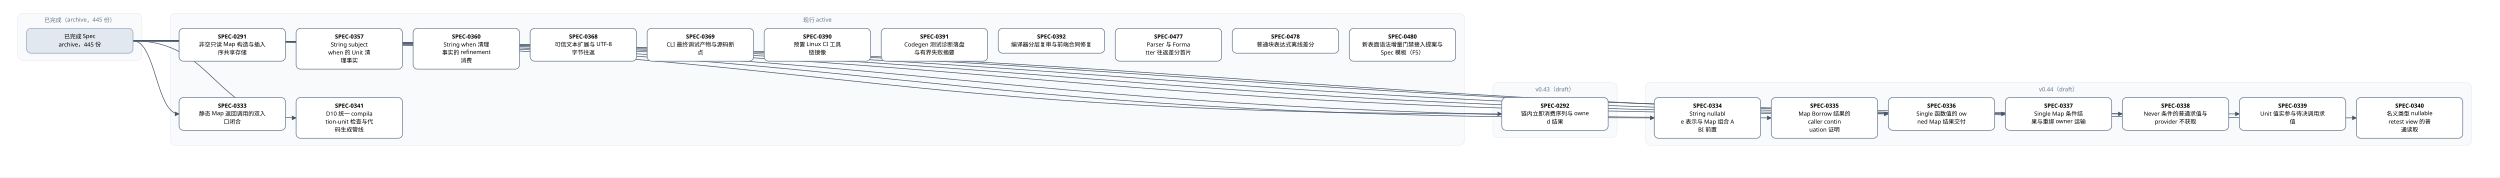
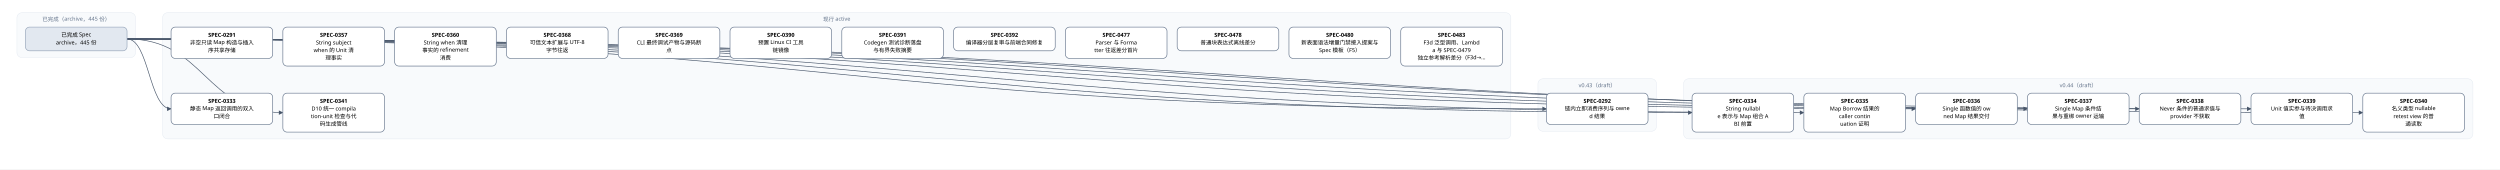
- <svg xmlns="http://www.w3.org/2000/svg" width="5640" height="400" viewBox="0 0 5640 400" font-family="PingFang SC, Microsoft YaHei, sans-serif">
+ <svg xmlns="http://www.w3.org/2000/svg" width="5904" height="400" viewBox="0 0 5904 400" font-family="PingFang SC, Microsoft YaHei, sans-serif">
  <defs>
    <marker id="arrow" viewBox="0 0 10 10" refX="9" refY="5" markerWidth="7" markerHeight="7" orient="auto-start-reverse">
      <path d="M0,0 L10,5 L0,10 z" fill="#475569" />
    </marker>
  </defs>
-   <rect width="5640" height="400" fill="#ffffff" />
+   <rect width="5904" height="400" fill="#ffffff" />
  <rect x="40" y="30" width="280" height="106" rx="12" fill="#f8fafc" stroke="#e2e8f0" />
  <text x="180" y="50" text-anchor="middle" font-size="13" fill="#64748b">已完成（archive，445 份）</text>
-   <rect x="384" y="30" width="2920" height="298" rx="12" fill="#f8fafc" stroke="#e2e8f0" />
-   <text x="1844" y="50" text-anchor="middle" font-size="13" fill="#64748b">现行 active</text>
-   <rect x="3368" y="186" width="280" height="124" rx="12" fill="#f8fafc" stroke="#e2e8f0" />
-   <text x="3508" y="206" text-anchor="middle" font-size="13" fill="#64748b">v0.43（draft）</text>
-   <rect x="3712" y="186" width="1864" height="142" rx="12" fill="#f8fafc" stroke="#e2e8f0" />
-   <text x="4644" y="206" text-anchor="middle" font-size="13" fill="#64748b">v0.44（draft）</text>
-   <path d="M 300 92 C 1844 92, 1844 257, 3388 257" fill="none" stroke="#475569" stroke-width="1.5" marker-end="url(#arrow)" />
+   <rect x="384" y="30" width="3184" height="298" rx="12" fill="#f8fafc" stroke="#e2e8f0" />
+   <text x="1976" y="50" text-anchor="middle" font-size="13" fill="#64748b">现行 active</text>
+   <rect x="3632" y="186" width="280" height="124" rx="12" fill="#f8fafc" stroke="#e2e8f0" />
+   <text x="3772" y="206" text-anchor="middle" font-size="13" fill="#64748b">v0.43（draft）</text>
+   <rect x="3976" y="186" width="1864" height="142" rx="12" fill="#f8fafc" stroke="#e2e8f0" />
+   <text x="4908" y="206" text-anchor="middle" font-size="13" fill="#64748b">v0.44（draft）</text>
+   <path d="M 300 92 C 1976 92, 1976 257, 3652 257" fill="none" stroke="#475569" stroke-width="1.5" marker-end="url(#arrow)" />
  <path d="M 300 92 C 352 92, 352 257, 404 257" fill="none" stroke="#475569" stroke-width="1.5" marker-end="url(#arrow)" />
-   <path d="M 300 92 C 2016 92, 2016 266, 3732 266" fill="none" stroke="#475569" stroke-width="1.5" marker-end="url(#arrow)" />
  <path d="M 300 92 C 2148 92, 2148 266, 3996 266" fill="none" stroke="#475569" stroke-width="1.5" marker-end="url(#arrow)" />
-   <path d="M 300 92 C 2280 92, 2280 257, 4260 257" fill="none" stroke="#475569" stroke-width="1.5" marker-end="url(#arrow)" />
+   <path d="M 300 92 C 2280 92, 2280 266, 4260 266" fill="none" stroke="#475569" stroke-width="1.5" marker-end="url(#arrow)" />
  <path d="M 300 92 C 2412 92, 2412 257, 4524 257" fill="none" stroke="#475569" stroke-width="1.5" marker-end="url(#arrow)" />
  <path d="M 300 92 C 2544 92, 2544 257, 4788 257" fill="none" stroke="#475569" stroke-width="1.5" marker-end="url(#arrow)" />
  <path d="M 300 92 C 2676 92, 2676 257, 5052 257" fill="none" stroke="#475569" stroke-width="1.5" marker-end="url(#arrow)" />
-   <path d="M 300 92 C 2808 92, 2808 266, 5316 266" fill="none" stroke="#475569" stroke-width="1.5" marker-end="url(#arrow)" />
+   <path d="M 300 92 C 2808 92, 2808 257, 5316 257" fill="none" stroke="#475569" stroke-width="1.5" marker-end="url(#arrow)" />
+   <path d="M 300 92 C 2940 92, 2940 266, 5580 266" fill="none" stroke="#475569" stroke-width="1.5" marker-end="url(#arrow)" />
  <path d="M 300 92 C 484 92, 484 266, 668 266" fill="none" stroke="#475569" stroke-width="1.5" marker-end="url(#arrow)" />
  <rect x="404" y="64" width="240" height="74" rx="10" fill="#ffffff" stroke="#64748b" stroke-width="1.5" />
  <text x="524" y="87" text-anchor="middle" font-size="13" font-weight="600">SPEC-0291</text>
  <text x="524" y="105" text-anchor="middle" font-size="13">非空只读 Map 构造与插入</text>
  <text x="524" y="123" text-anchor="middle" font-size="13">序共享存储</text>
-   <rect x="3388" y="220" width="240" height="74" rx="10" fill="#ffffff" stroke="#64748b" stroke-width="1.5" />
-   <text x="3508" y="243" text-anchor="middle" font-size="13" font-weight="600">SPEC-0292</text>
-   <text x="3508" y="261" text-anchor="middle" font-size="13">链内立即消费序列与 owne</text>
-   <text x="3508" y="279" text-anchor="middle" font-size="13">d 结果</text>
+   <rect x="3652" y="220" width="240" height="74" rx="10" fill="#ffffff" stroke="#64748b" stroke-width="1.5" />
+   <text x="3772" y="243" text-anchor="middle" font-size="13" font-weight="600">SPEC-0292</text>
+   <text x="3772" y="261" text-anchor="middle" font-size="13">链内立即消费序列与 owne</text>
+   <text x="3772" y="279" text-anchor="middle" font-size="13">d 结果</text>
  <rect x="404" y="220" width="240" height="74" rx="10" fill="#ffffff" stroke="#64748b" stroke-width="1.5" />
  <text x="524" y="243" text-anchor="middle" font-size="13" font-weight="600">SPEC-0333</text>
  <text x="524" y="261" text-anchor="middle" font-size="13">静态 Map 返回调用的双入</text>
  <text x="524" y="279" text-anchor="middle" font-size="13">口闭合</text>
-   <rect x="3732" y="220" width="240" height="92" rx="10" fill="#ffffff" stroke="#64748b" stroke-width="1.5" />
-   <text x="3852" y="243" text-anchor="middle" font-size="13" font-weight="600">SPEC-0334</text>
-   <text x="3852" y="261" text-anchor="middle" font-size="13">String nullabl</text>
-   <text x="3852" y="279" text-anchor="middle" font-size="13">e 表示与 Map 组合 A</text>
-   <text x="3852" y="297" text-anchor="middle" font-size="13">BI 前置</text>
  <rect x="3996" y="220" width="240" height="92" rx="10" fill="#ffffff" stroke="#64748b" stroke-width="1.5" />
-   <text x="4116" y="243" text-anchor="middle" font-size="13" font-weight="600">SPEC-0335</text>
-   <text x="4116" y="261" text-anchor="middle" font-size="13">Map Borrow 结果的</text>
-   <text x="4116" y="279" text-anchor="middle" font-size="13"> caller contin</text>
-   <text x="4116" y="297" text-anchor="middle" font-size="13">uation 证明</text>
-   <rect x="4260" y="220" width="240" height="74" rx="10" fill="#ffffff" stroke="#64748b" stroke-width="1.5" />
-   <text x="4380" y="243" text-anchor="middle" font-size="13" font-weight="600">SPEC-0336</text>
-   <text x="4380" y="261" text-anchor="middle" font-size="13">Single 函数值的 ow</text>
-   <text x="4380" y="279" text-anchor="middle" font-size="13">ned Map 结果交付</text>
+   <text x="4116" y="243" text-anchor="middle" font-size="13" font-weight="600">SPEC-0334</text>
+   <text x="4116" y="261" text-anchor="middle" font-size="13">String nullabl</text>
+   <text x="4116" y="279" text-anchor="middle" font-size="13">e 表示与 Map 组合 A</text>
+   <text x="4116" y="297" text-anchor="middle" font-size="13">BI 前置</text>
+   <rect x="4260" y="220" width="240" height="92" rx="10" fill="#ffffff" stroke="#64748b" stroke-width="1.5" />
+   <text x="4380" y="243" text-anchor="middle" font-size="13" font-weight="600">SPEC-0335</text>
+   <text x="4380" y="261" text-anchor="middle" font-size="13">Map Borrow 结果的</text>
+   <text x="4380" y="279" text-anchor="middle" font-size="13"> caller contin</text>
+   <text x="4380" y="297" text-anchor="middle" font-size="13">uation 证明</text>
  <rect x="4524" y="220" width="240" height="74" rx="10" fill="#ffffff" stroke="#64748b" stroke-width="1.5" />
-   <text x="4644" y="243" text-anchor="middle" font-size="13" font-weight="600">SPEC-0337</text>
-   <text x="4644" y="261" text-anchor="middle" font-size="13">Single Map 条件结</text>
-   <text x="4644" y="279" text-anchor="middle" font-size="13">果与重绑 owner 运输</text>
+   <text x="4644" y="243" text-anchor="middle" font-size="13" font-weight="600">SPEC-0336</text>
+   <text x="4644" y="261" text-anchor="middle" font-size="13">Single 函数值的 ow</text>
+   <text x="4644" y="279" text-anchor="middle" font-size="13">ned Map 结果交付</text>
  <rect x="4788" y="220" width="240" height="74" rx="10" fill="#ffffff" stroke="#64748b" stroke-width="1.5" />
-   <text x="4908" y="243" text-anchor="middle" font-size="13" font-weight="600">SPEC-0338</text>
-   <text x="4908" y="261" text-anchor="middle" font-size="13">Never 条件的普通求值与</text>
-   <text x="4908" y="279" text-anchor="middle" font-size="13"> provider 不获取</text>
+   <text x="4908" y="243" text-anchor="middle" font-size="13" font-weight="600">SPEC-0337</text>
+   <text x="4908" y="261" text-anchor="middle" font-size="13">Single Map 条件结</text>
+   <text x="4908" y="279" text-anchor="middle" font-size="13">果与重绑 owner 运输</text>
  <rect x="5052" y="220" width="240" height="74" rx="10" fill="#ffffff" stroke="#64748b" stroke-width="1.5" />
-   <text x="5172" y="243" text-anchor="middle" font-size="13" font-weight="600">SPEC-0339</text>
-   <text x="5172" y="261" text-anchor="middle" font-size="13">Unit 值实参与待决调用求</text>
-   <text x="5172" y="279" text-anchor="middle" font-size="13">值</text>
-   <rect x="5316" y="220" width="240" height="92" rx="10" fill="#ffffff" stroke="#64748b" stroke-width="1.5" />
-   <text x="5436" y="243" text-anchor="middle" font-size="13" font-weight="600">SPEC-0340</text>
-   <text x="5436" y="261" text-anchor="middle" font-size="13">名义类型 nullable </text>
-   <text x="5436" y="279" text-anchor="middle" font-size="13">retest view 的普</text>
-   <text x="5436" y="297" text-anchor="middle" font-size="13">通读取</text>
+   <text x="5172" y="243" text-anchor="middle" font-size="13" font-weight="600">SPEC-0338</text>
+   <text x="5172" y="261" text-anchor="middle" font-size="13">Never 条件的普通求值与</text>
+   <text x="5172" y="279" text-anchor="middle" font-size="13"> provider 不获取</text>
+   <rect x="5316" y="220" width="240" height="74" rx="10" fill="#ffffff" stroke="#64748b" stroke-width="1.5" />
+   <text x="5436" y="243" text-anchor="middle" font-size="13" font-weight="600">SPEC-0339</text>
+   <text x="5436" y="261" text-anchor="middle" font-size="13">Unit 值实参与待决调用求</text>
+   <text x="5436" y="279" text-anchor="middle" font-size="13">值</text>
+   <rect x="5580" y="220" width="240" height="92" rx="10" fill="#ffffff" stroke="#64748b" stroke-width="1.5" />
+   <text x="5700" y="243" text-anchor="middle" font-size="13" font-weight="600">SPEC-0340</text>
+   <text x="5700" y="261" text-anchor="middle" font-size="13">名义类型 nullable </text>
+   <text x="5700" y="279" text-anchor="middle" font-size="13">retest view 的普</text>
+   <text x="5700" y="297" text-anchor="middle" font-size="13">通读取</text>
  <rect x="668" y="220" width="240" height="92" rx="10" fill="#ffffff" stroke="#64748b" stroke-width="1.5" />
  <text x="788" y="243" text-anchor="middle" font-size="13" font-weight="600">SPEC-0341</text>
  <text x="788" y="261" text-anchor="middle" font-size="13">D10 统一 compila</text>
  <text x="788" y="279" text-anchor="middle" font-size="13">tion-unit 检查与代</text>
  <text x="788" y="297" text-anchor="middle" font-size="13">码生成管线</text>
  <rect x="668" y="64" width="240" height="92" rx="10" fill="#ffffff" stroke="#64748b" stroke-width="1.5" />
  <text x="788" y="87" text-anchor="middle" font-size="13" font-weight="600">SPEC-0357</text>
  <text x="788" y="105" text-anchor="middle" font-size="13">String subject</text>
  <text x="788" y="123" text-anchor="middle" font-size="13"> when 的 Unit 清</text>
  <text x="788" y="141" text-anchor="middle" font-size="13">理事实</text>
  <rect x="932" y="64" width="240" height="92" rx="10" fill="#ffffff" stroke="#64748b" stroke-width="1.5" />
  <text x="1052" y="87" text-anchor="middle" font-size="13" font-weight="600">SPEC-0360</text>
  <text x="1052" y="105" text-anchor="middle" font-size="13">String when 清理</text>
  <text x="1052" y="123" text-anchor="middle" font-size="13">事实的 refinement</text>
  <text x="1052" y="141" text-anchor="middle" font-size="13"> 消费</text>
  <rect x="1196" y="64" width="240" height="74" rx="10" fill="#ffffff" stroke="#64748b" stroke-width="1.5" />
  <text x="1316" y="87" text-anchor="middle" font-size="13" font-weight="600">SPEC-0368</text>
  <text x="1316" y="105" text-anchor="middle" font-size="13">可信文本扩展与 UTF-8 </text>
  <text x="1316" y="123" text-anchor="middle" font-size="13">字节往返</text>
  <rect x="1460" y="64" width="240" height="74" rx="10" fill="#ffffff" stroke="#64748b" stroke-width="1.5" />
  <text x="1580" y="87" text-anchor="middle" font-size="13" font-weight="600">SPEC-0369</text>
  <text x="1580" y="105" text-anchor="middle" font-size="13">CLI 最终调试产物与源码断</text>
  <text x="1580" y="123" text-anchor="middle" font-size="13">点</text>
  <rect x="1724" y="64" width="240" height="74" rx="10" fill="#ffffff" stroke="#64748b" stroke-width="1.5" />
  <text x="1844" y="87" text-anchor="middle" font-size="13" font-weight="600">SPEC-0390</text>
  <text x="1844" y="105" text-anchor="middle" font-size="13">预置 Linux CI 工具</text>
  <text x="1844" y="123" text-anchor="middle" font-size="13">链镜像</text>
  <rect x="1988" y="64" width="240" height="74" rx="10" fill="#ffffff" stroke="#64748b" stroke-width="1.5" />
  <text x="2108" y="87" text-anchor="middle" font-size="13" font-weight="600">SPEC-0391</text>
  <text x="2108" y="105" text-anchor="middle" font-size="13">Codegen 测试诊断落盘</text>
  <text x="2108" y="123" text-anchor="middle" font-size="13">与有界失败摘要</text>
  <rect x="2252" y="64" width="240" height="56" rx="10" fill="#ffffff" stroke="#64748b" stroke-width="1.5" />
  <text x="2372" y="87" text-anchor="middle" font-size="13" font-weight="600">SPEC-0392</text>
  <text x="2372" y="105" text-anchor="middle" font-size="13">编译器分层复审与前端合同修复</text>
  <rect x="2516" y="64" width="240" height="74" rx="10" fill="#ffffff" stroke="#64748b" stroke-width="1.5" />
  <text x="2636" y="87" text-anchor="middle" font-size="13" font-weight="600">SPEC-0477</text>
  <text x="2636" y="105" text-anchor="middle" font-size="13">Parser 与 Forma</text>
  <text x="2636" y="123" text-anchor="middle" font-size="13">tter 往返差分首片</text>
  <rect x="2780" y="64" width="240" height="56" rx="10" fill="#ffffff" stroke="#64748b" stroke-width="1.5" />
  <text x="2900" y="87" text-anchor="middle" font-size="13" font-weight="600">SPEC-0478</text>
  <text x="2900" y="105" text-anchor="middle" font-size="13">普通块表达式离线差分</text>
  <rect x="3044" y="64" width="240" height="74" rx="10" fill="#ffffff" stroke="#64748b" stroke-width="1.5" />
  <text x="3164" y="87" text-anchor="middle" font-size="13" font-weight="600">SPEC-0480</text>
  <text x="3164" y="105" text-anchor="middle" font-size="13">新表面语法增量门禁接入提案与</text>
  <text x="3164" y="123" text-anchor="middle" font-size="13"> Spec 模板（F5）</text>
+   <rect x="3308" y="64" width="240" height="92" rx="10" fill="#ffffff" stroke="#64748b" stroke-width="1.5" />
+   <text x="3428" y="87" text-anchor="middle" font-size="13" font-weight="600">SPEC-0483</text>
+   <text x="3428" y="105" text-anchor="middle" font-size="13">F3d 泛型调用、Lambd</text>
+   <text x="3428" y="123" text-anchor="middle" font-size="13">a 与 SPEC-0479 </text>
+   <text x="3428" y="141" text-anchor="middle" font-size="13">独立参考解析差分（F3d→…</text>
  <rect x="60" y="64" width="240" height="56" rx="10" fill="#e2e8f0" stroke="#94a3b8" stroke-width="1.5" />
  <text x="180" y="87" text-anchor="middle" font-size="13">已完成 Spec</text>
  <text x="180" y="105" text-anchor="middle" font-size="13">archive，445 份</text>
</svg>
